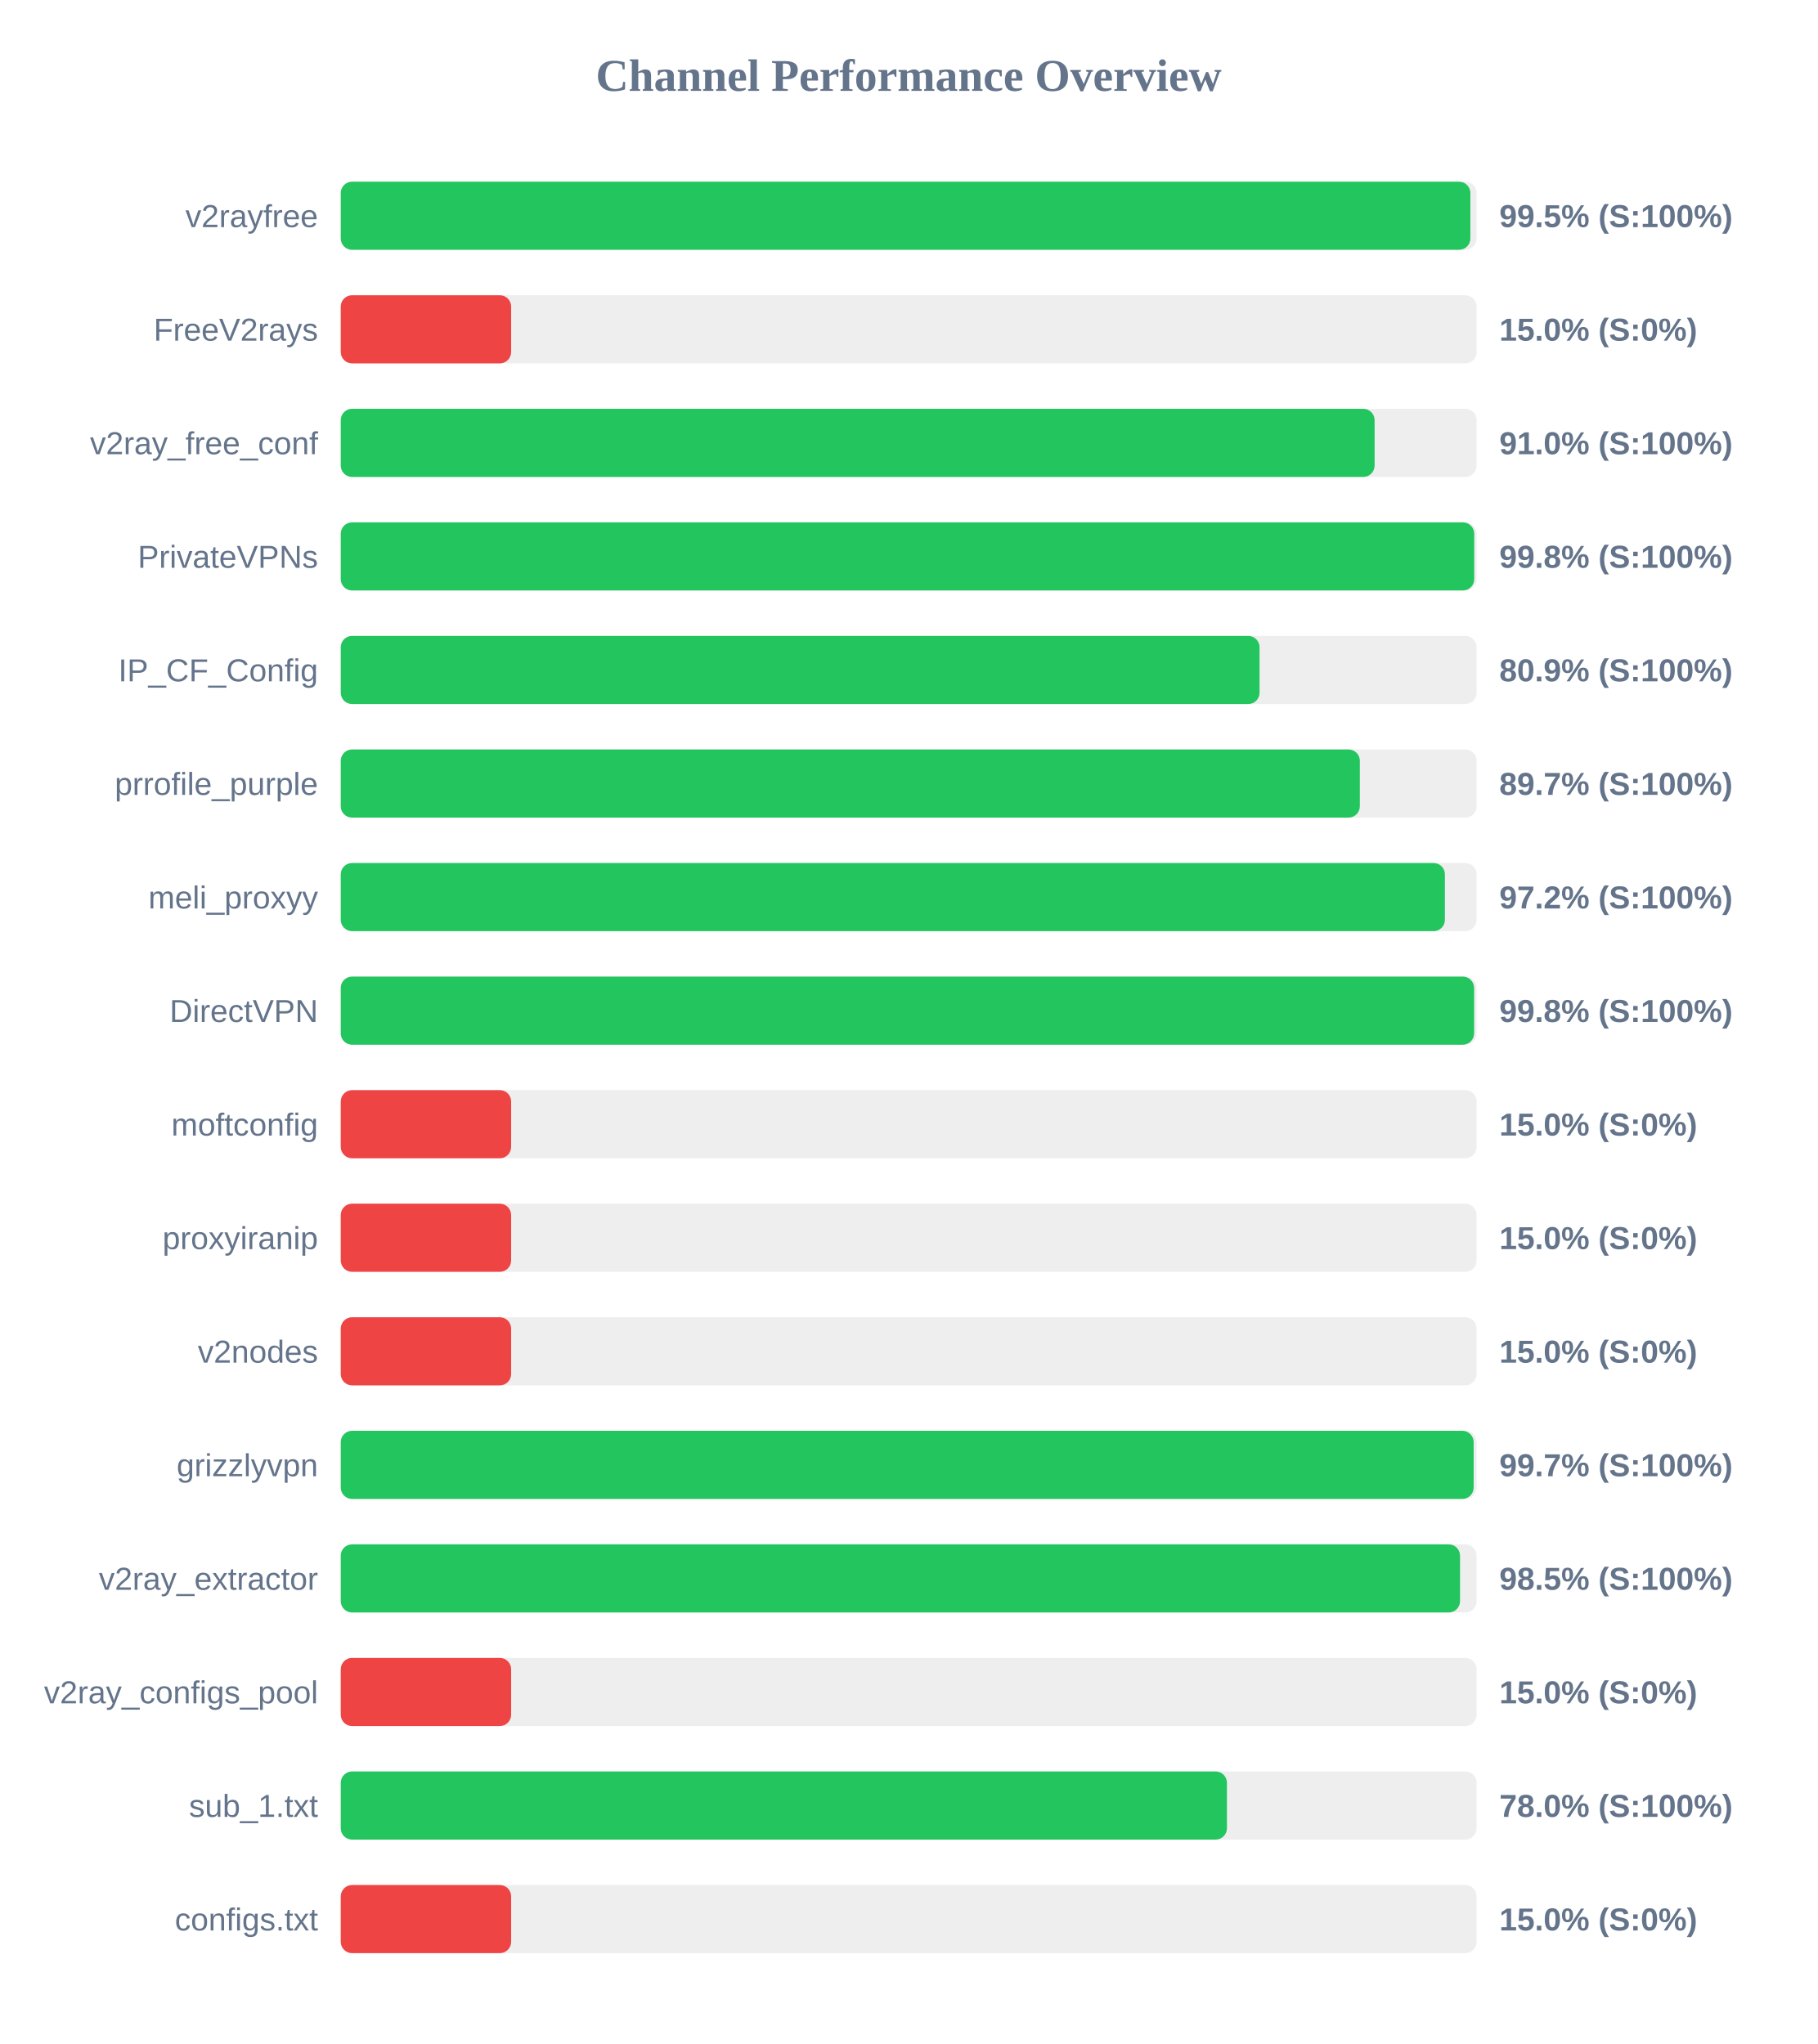
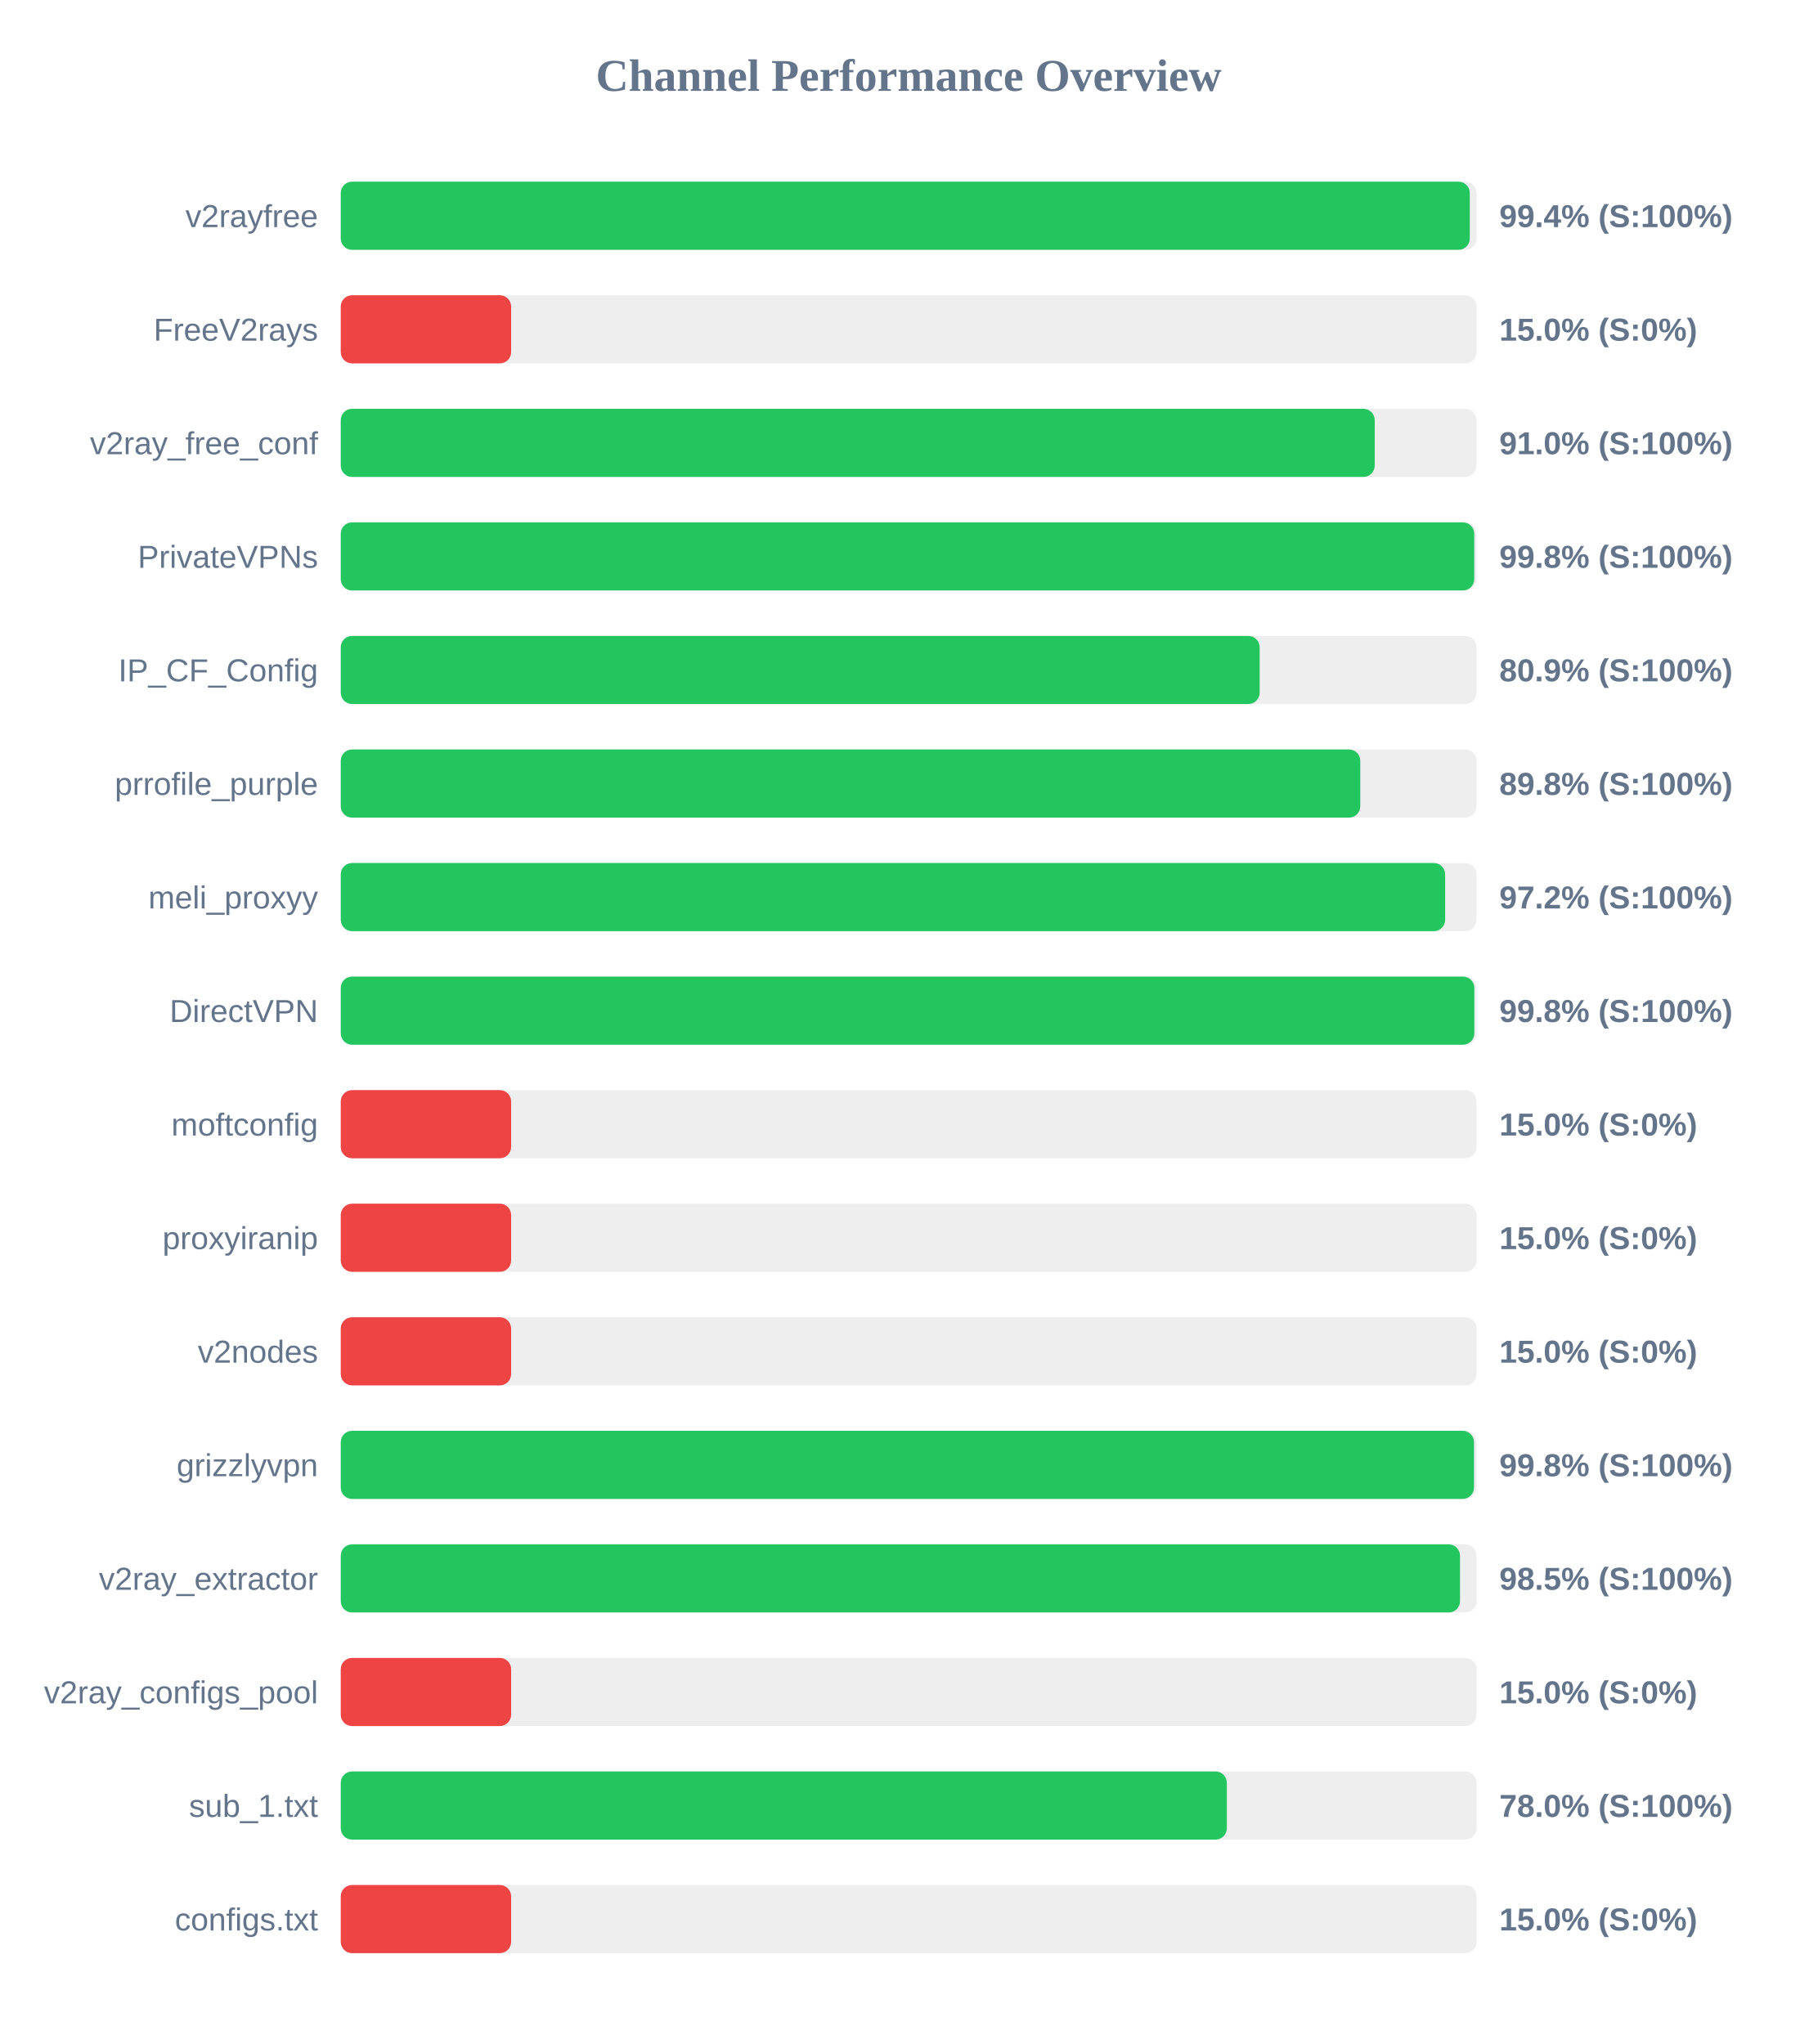
<svg xmlns="http://www.w3.org/2000/svg" width="800" height="900" version="1.1">
  <style>
        .row { font: 14px Arial; fill: #64748b; }
        .score { font: bold 14px Arial; fill: #64748b; }
    </style>
  <text x="400" y="40" text-anchor="middle" font-size="20px" font-weight="bold" fill="#64748b">Channel Performance Overview</text>
  <rect x="150" y="80" width="500" height="30" fill="#eee" rx="5" />
-   <rect x="150" y="80" width="497.25" height="30" fill="#22c55e" rx="5" />
+   <rect x="150" y="80" width="497.0" height="30" fill="#22c55e" rx="5" />
  <text x="140" y="100" text-anchor="end" class="row">v2rayfree</text>
-   <text x="660" y="100" text-anchor="start" class="score">99.5% (S:100%)</text>
+   <text x="660" y="100" text-anchor="start" class="score">99.4% (S:100%)</text>
  <rect x="150" y="130" width="500" height="30" fill="#eee" rx="5" />
  <rect x="150" y="130" width="75.0" height="30" fill="#ef4444" rx="5" />
  <text x="140" y="150" text-anchor="end" class="row">FreeV2rays</text>
  <text x="660" y="150" text-anchor="start" class="score">15.0% (S:0%)</text>
  <rect x="150" y="180" width="500" height="30" fill="#eee" rx="5" />
-   <rect x="150" y="180" width="455.1" height="30" fill="#22c55e" rx="5" />
+   <rect x="150" y="180" width="455.15" height="30" fill="#22c55e" rx="5" />
  <text x="140" y="200" text-anchor="end" class="row">v2ray_free_conf</text>
  <text x="660" y="200" text-anchor="start" class="score">91.0% (S:100%)</text>
  <rect x="150" y="230" width="500" height="30" fill="#eee" rx="5" />
  <rect x="150" y="230" width="498.95" height="30" fill="#22c55e" rx="5" />
  <text x="140" y="250" text-anchor="end" class="row">PrivateVPNs</text>
  <text x="660" y="250" text-anchor="start" class="score">99.8% (S:100%)</text>
  <rect x="150" y="280" width="500" height="30" fill="#eee" rx="5" />
-   <rect x="150" y="280" width="404.45" height="30" fill="#22c55e" rx="5" />
+   <rect x="150" y="280" width="404.5" height="30" fill="#22c55e" rx="5" />
  <text x="140" y="300" text-anchor="end" class="row">IP_CF_Config</text>
  <text x="660" y="300" text-anchor="start" class="score">80.9% (S:100%)</text>
  <rect x="150" y="330" width="500" height="30" fill="#eee" rx="5" />
-   <rect x="150" y="330" width="448.6" height="30" fill="#22c55e" rx="5" />
+   <rect x="150" y="330" width="448.8" height="30" fill="#22c55e" rx="5" />
  <text x="140" y="350" text-anchor="end" class="row">prrofile_purple</text>
-   <text x="660" y="350" text-anchor="start" class="score">89.7% (S:100%)</text>
+   <text x="660" y="350" text-anchor="start" class="score">89.8% (S:100%)</text>
  <rect x="150" y="380" width="500" height="30" fill="#eee" rx="5" />
-   <rect x="150" y="380" width="486.05" height="30" fill="#22c55e" rx="5" />
+   <rect x="150" y="380" width="486.15" height="30" fill="#22c55e" rx="5" />
  <text x="140" y="400" text-anchor="end" class="row">meli_proxyy</text>
  <text x="660" y="400" text-anchor="start" class="score">97.2% (S:100%)</text>
  <rect x="150" y="430" width="500" height="30" fill="#eee" rx="5" />
-   <rect x="150" y="430" width="498.9" height="30" fill="#22c55e" rx="5" />
+   <rect x="150" y="430" width="499.0" height="30" fill="#22c55e" rx="5" />
  <text x="140" y="450" text-anchor="end" class="row">DirectVPN</text>
  <text x="660" y="450" text-anchor="start" class="score">99.8% (S:100%)</text>
  <rect x="150" y="480" width="500" height="30" fill="#eee" rx="5" />
  <rect x="150" y="480" width="75.0" height="30" fill="#ef4444" rx="5" />
  <text x="140" y="500" text-anchor="end" class="row">moftconfig</text>
  <text x="660" y="500" text-anchor="start" class="score">15.0% (S:0%)</text>
  <rect x="150" y="530" width="500" height="30" fill="#eee" rx="5" />
  <rect x="150" y="530" width="75.0" height="30" fill="#ef4444" rx="5" />
  <text x="140" y="550" text-anchor="end" class="row">proxyiranip</text>
  <text x="660" y="550" text-anchor="start" class="score">15.0% (S:0%)</text>
  <rect x="150" y="580" width="500" height="30" fill="#eee" rx="5" />
  <rect x="150" y="580" width="75.0" height="30" fill="#ef4444" rx="5" />
  <text x="140" y="600" text-anchor="end" class="row">v2nodes</text>
  <text x="660" y="600" text-anchor="start" class="score">15.0% (S:0%)</text>
  <rect x="150" y="630" width="500" height="30" fill="#eee" rx="5" />
-   <rect x="150" y="630" width="498.7" height="30" fill="#22c55e" rx="5" />
+   <rect x="150" y="630" width="498.85" height="30" fill="#22c55e" rx="5" />
  <text x="140" y="650" text-anchor="end" class="row">grizzlyvpn</text>
-   <text x="660" y="650" text-anchor="start" class="score">99.7% (S:100%)</text>
+   <text x="660" y="650" text-anchor="start" class="score">99.8% (S:100%)</text>
  <rect x="150" y="680" width="500" height="30" fill="#eee" rx="5" />
  <rect x="150" y="680" width="492.7" height="30" fill="#22c55e" rx="5" />
  <text x="140" y="700" text-anchor="end" class="row">v2ray_extractor</text>
  <text x="660" y="700" text-anchor="start" class="score">98.5% (S:100%)</text>
  <rect x="150" y="730" width="500" height="30" fill="#eee" rx="5" />
  <rect x="150" y="730" width="75.0" height="30" fill="#ef4444" rx="5" />
  <text x="140" y="750" text-anchor="end" class="row">v2ray_configs_pool</text>
  <text x="660" y="750" text-anchor="start" class="score">15.0% (S:0%)</text>
  <rect x="150" y="780" width="500" height="30" fill="#eee" rx="5" />
-   <rect x="150" y="780" width="390.1" height="30" fill="#22c55e" rx="5" />
+   <rect x="150" y="780" width="390.05" height="30" fill="#22c55e" rx="5" />
  <text x="140" y="800" text-anchor="end" class="row">sub_1.txt</text>
  <text x="660" y="800" text-anchor="start" class="score">78.0% (S:100%)</text>
  <rect x="150" y="830" width="500" height="30" fill="#eee" rx="5" />
  <rect x="150" y="830" width="75.0" height="30" fill="#ef4444" rx="5" />
  <text x="140" y="850" text-anchor="end" class="row">configs.txt</text>
  <text x="660" y="850" text-anchor="start" class="score">15.0% (S:0%)</text>
</svg>
